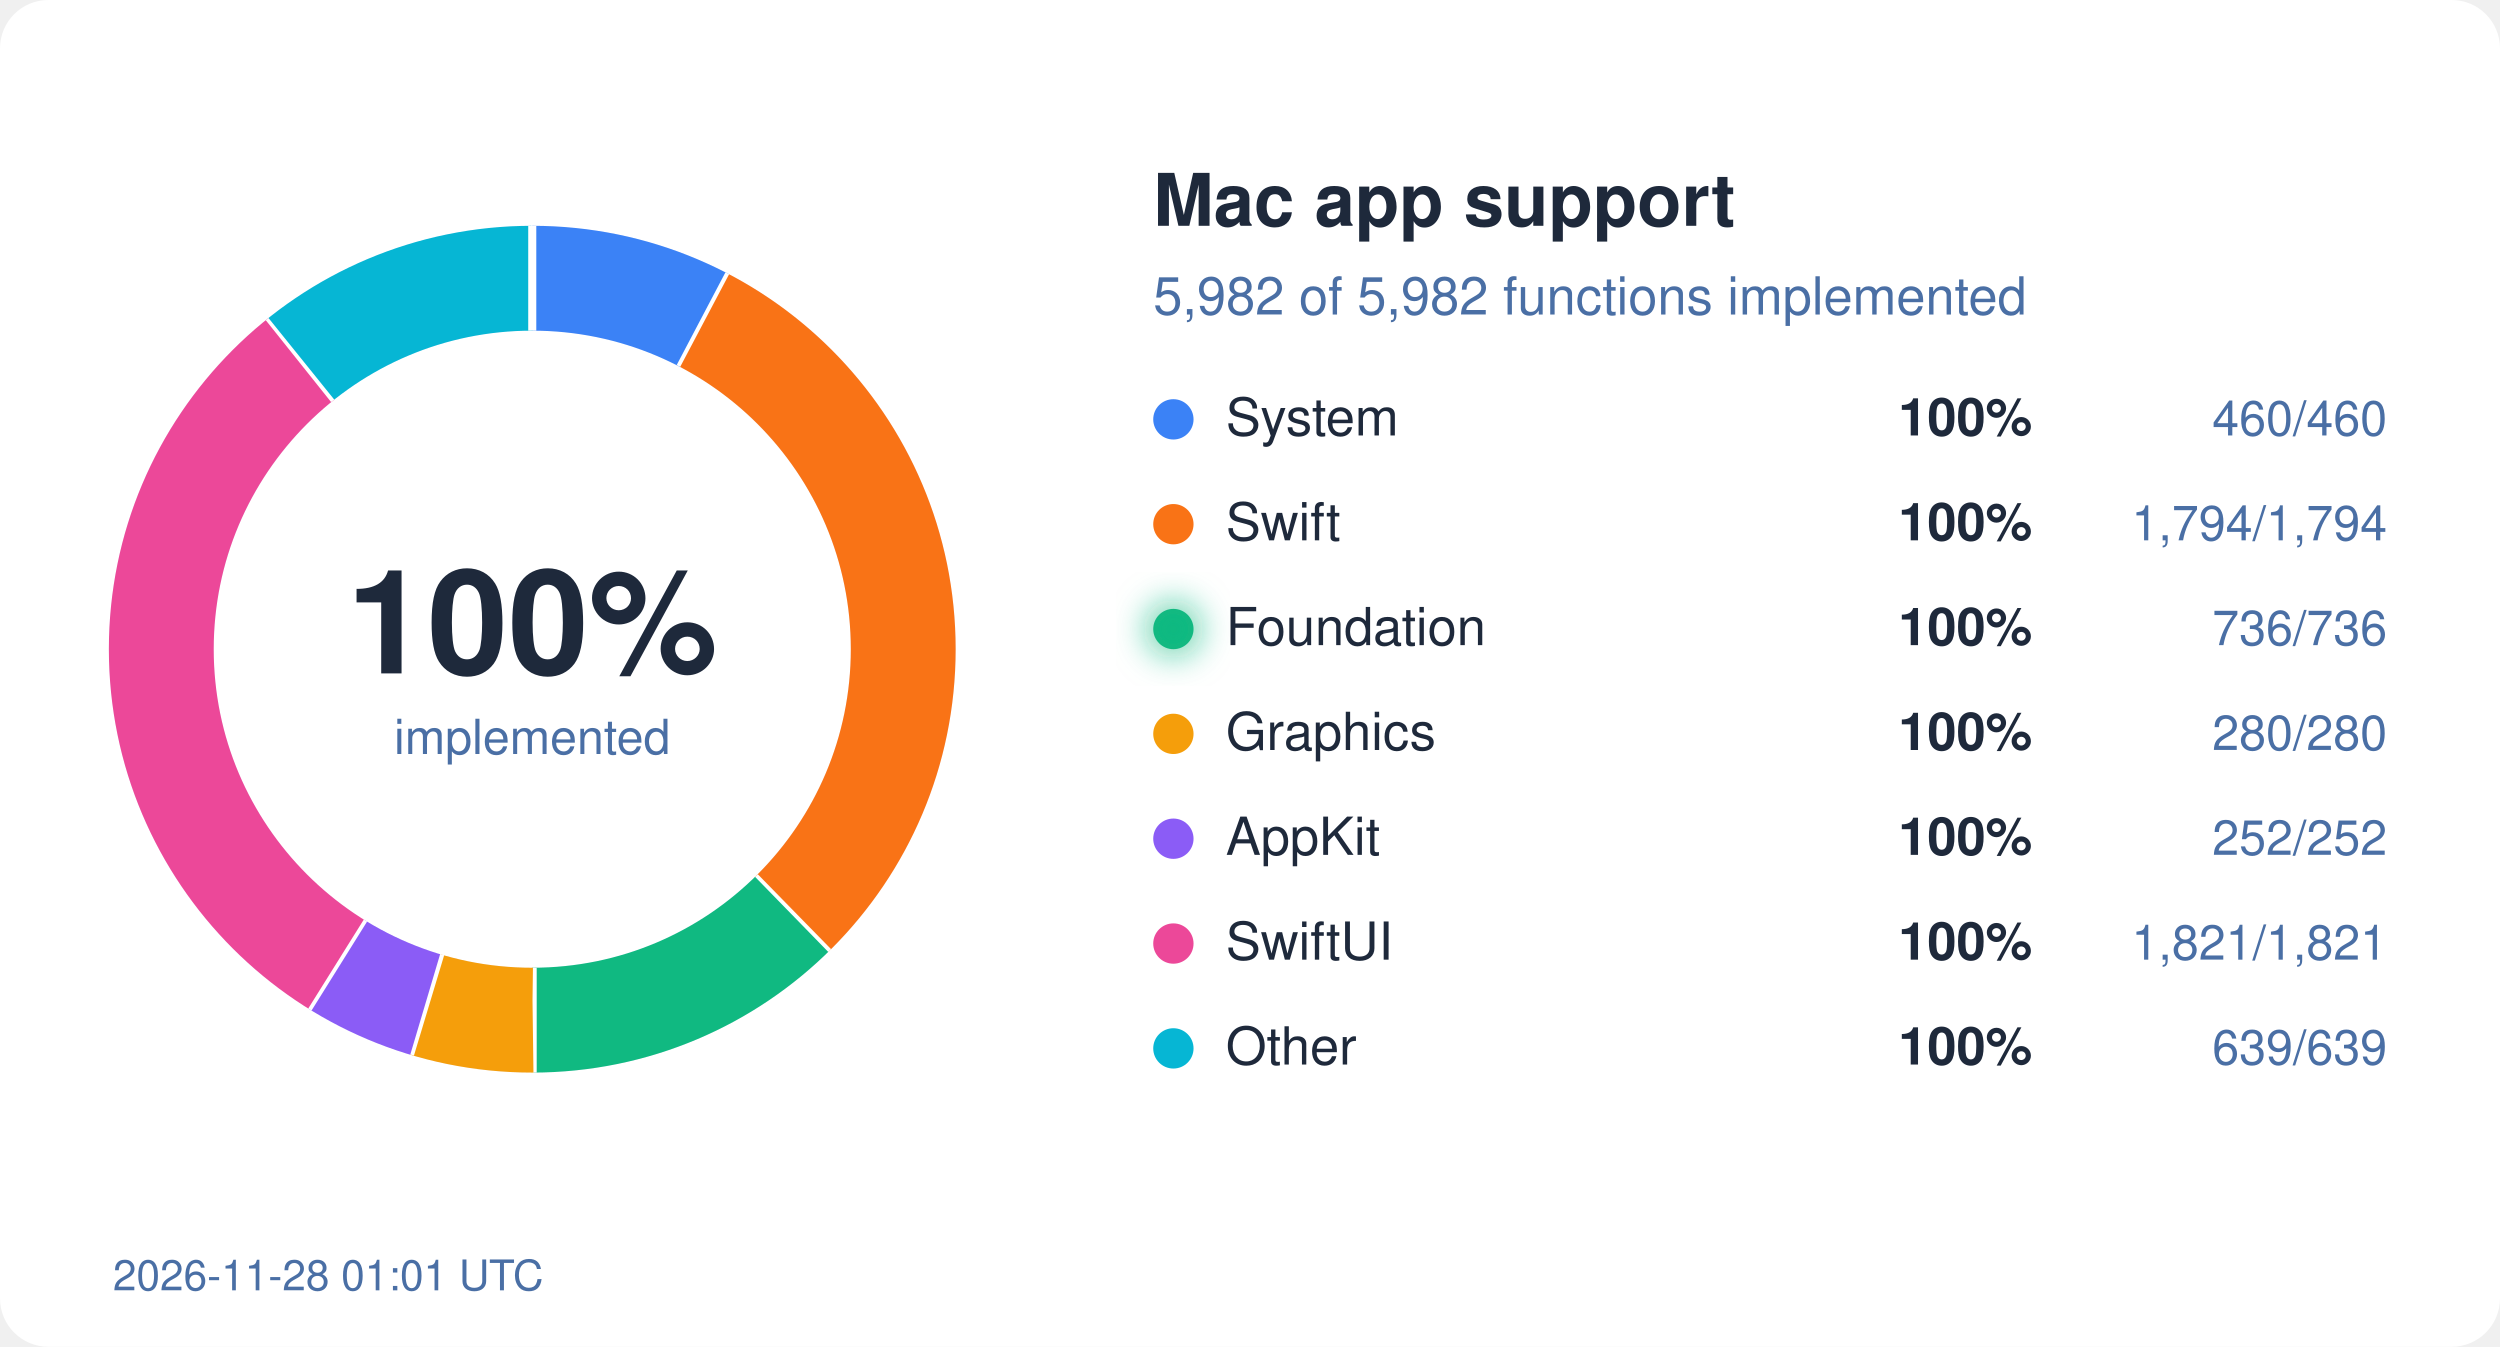
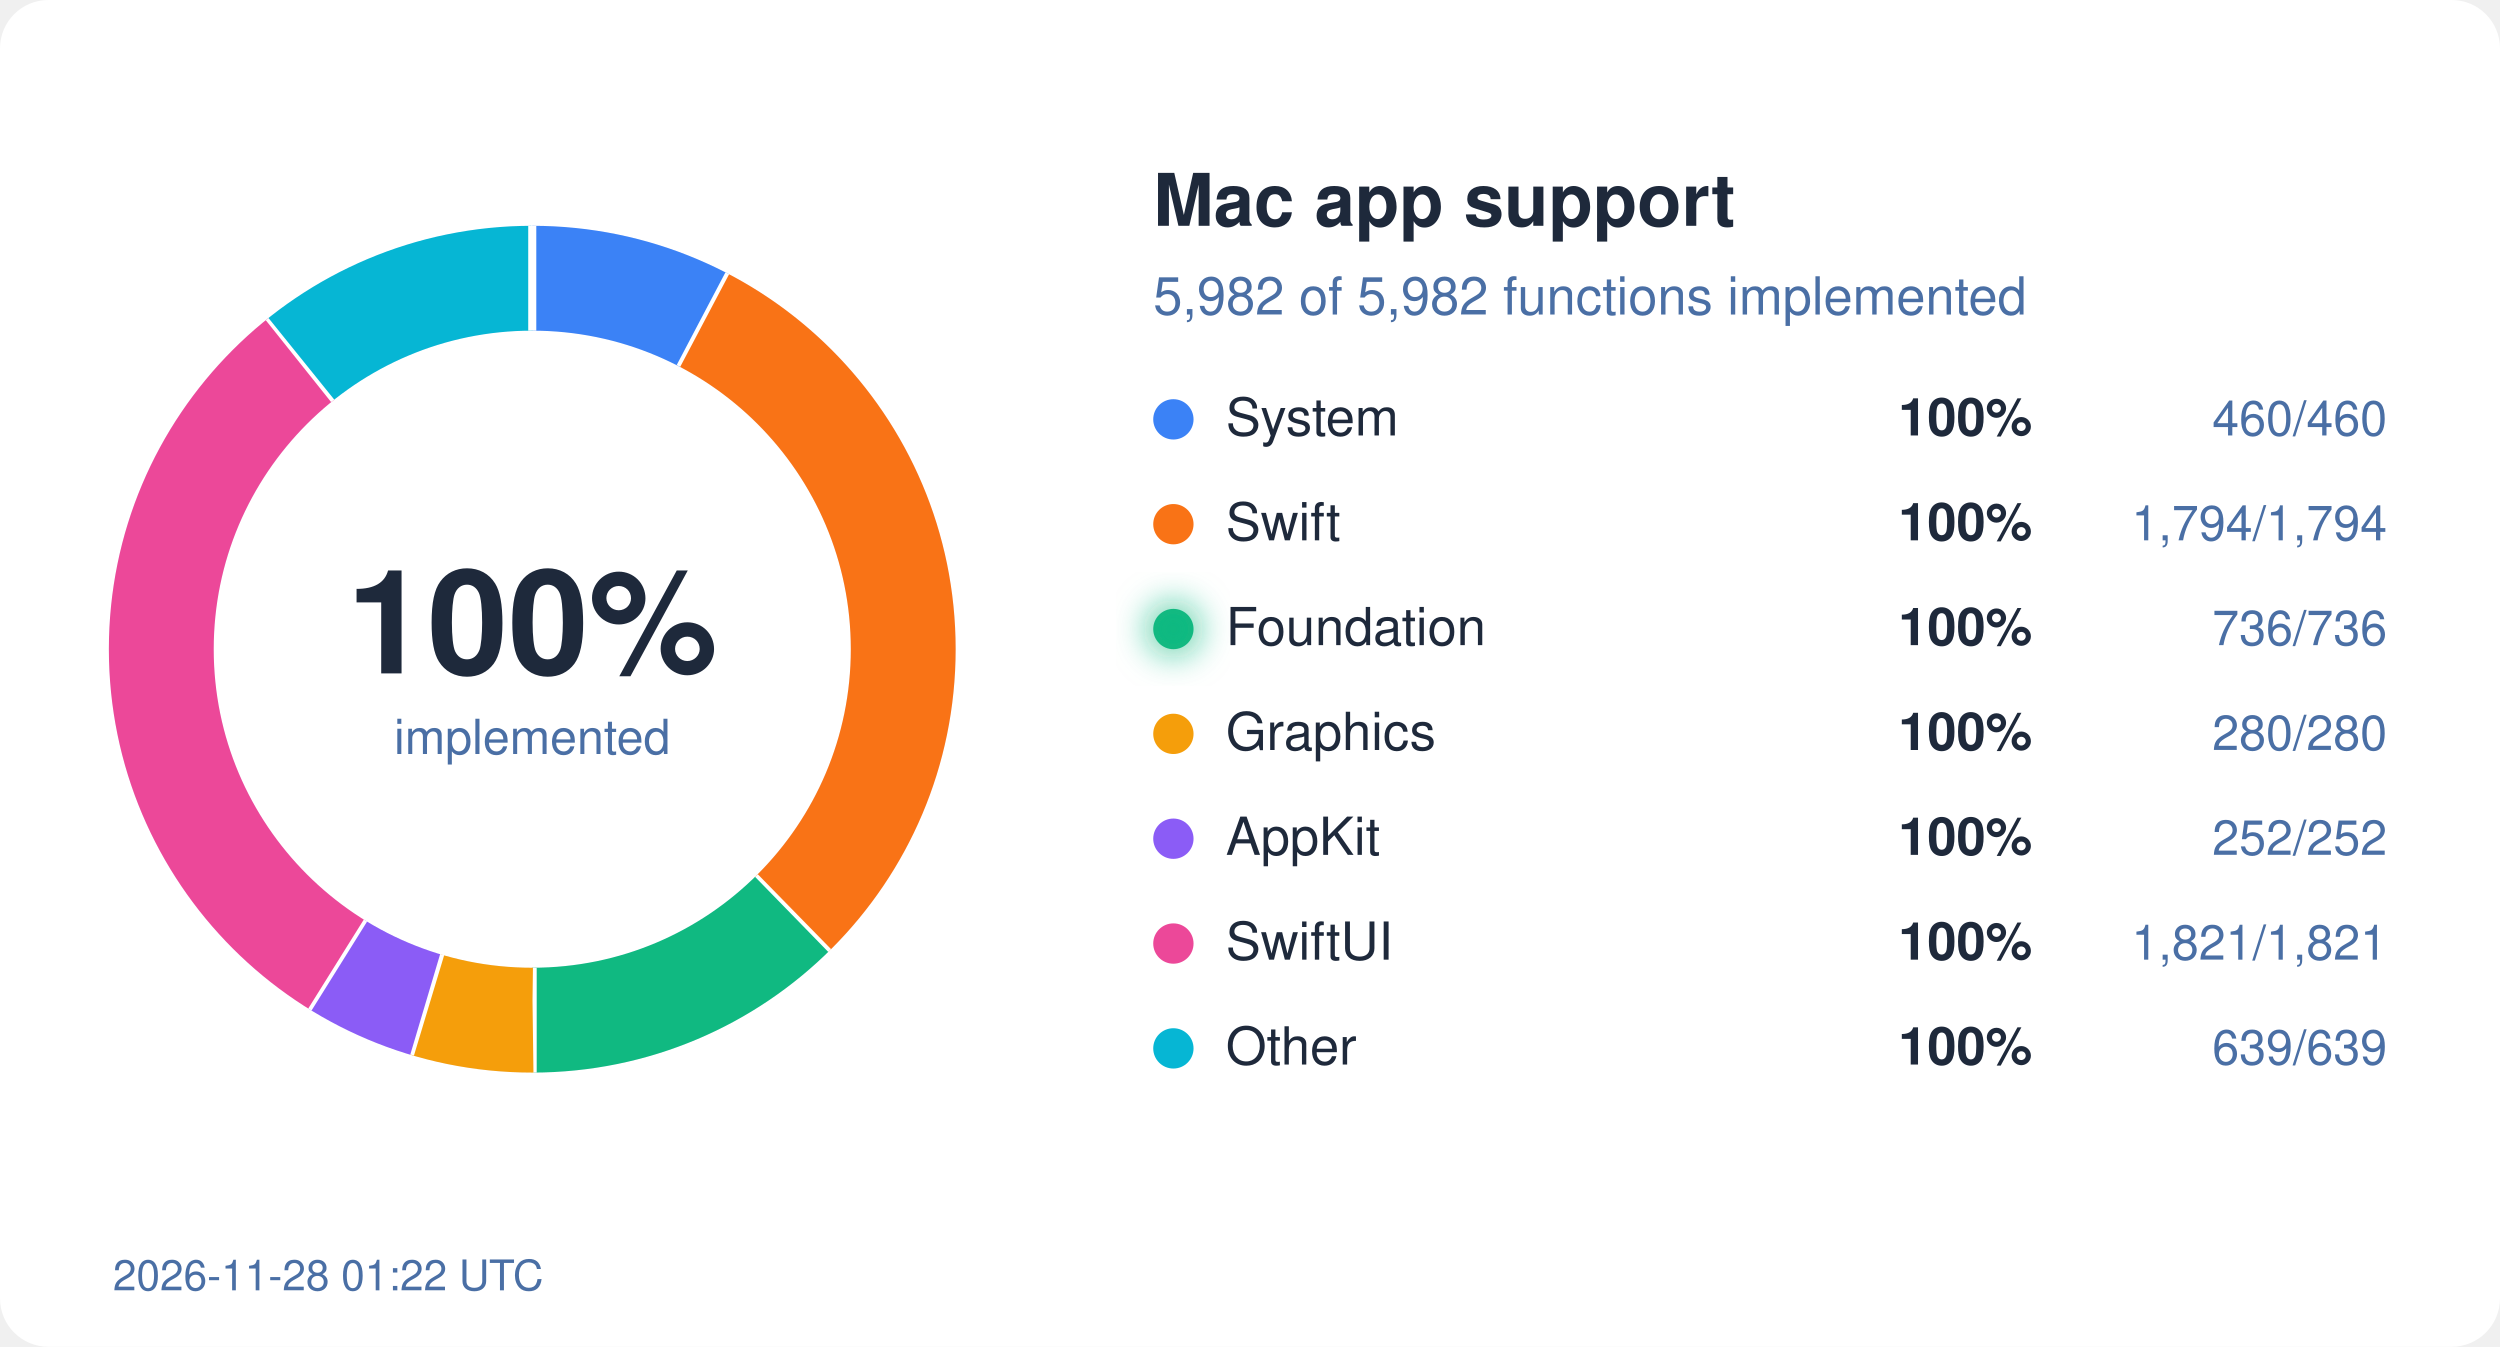
<svg xmlns="http://www.w3.org/2000/svg" width="620" height="334" viewBox="0 0 620 334">
  <style>
  text { font-family: system-ui, -apple-system, "Segoe UI", Helvetica, Arial, sans-serif; }
  .bg { fill: #ffffff; } .ink { fill: #1e293b; } .mute { fill: #4a6fa5; }
  .track { stroke: #eef2ff; } .gap { stroke: #ffffff; }
  .s-System { stroke: #3b82f6; } .f-System { fill: #3b82f6; }
  .s-Swift { stroke: #f97316; } .f-Swift { fill: #f97316; }
  .s-Foundation { stroke: #10b981; } .f-Foundation { fill: #10b981; }
  .s-Graphics { stroke: #f59e0b; } .f-Graphics { fill: #f59e0b; }
  .s-AppKit { stroke: #8b5cf6; } .f-AppKit { fill: #8b5cf6; }
  .s-SwiftUI { stroke: #ec4899; } .f-SwiftUI { fill: #ec4899; }
  .s-Other { stroke: #06b6d4; } .f-Other { fill: #06b6d4; }
  @media (prefers-color-scheme: dark) {
    .bg { fill: #0d1117; } .ink { fill: #e6edf3; } .mute { fill: #8fb4e3; }
    .track { stroke: #12263f; } .gap { stroke: #0d1117; }
    .s-System { stroke: #60a5fa; } .f-System { fill: #60a5fa; }
    .s-Swift { stroke: #fb923c; } .f-Swift { fill: #fb923c; }
    .s-Foundation { stroke: #34d399; } .f-Foundation { fill: #34d399; }
    .s-Graphics { stroke: #fbbf24; } .f-Graphics { fill: #fbbf24; }
    .s-AppKit { stroke: #a78bfa; } .f-AppKit { fill: #a78bfa; }
    .s-SwiftUI { stroke: #f472b6; } .f-SwiftUI { fill: #f472b6; }
    .s-Other { stroke: #22d3ee; } .f-Other { fill: #22d3ee; }
  }
</style>
  <defs>
    <filter id="glow" x="-50%" y="-50%" width="200%" height="200%">
      <feGaussianBlur stdDeviation="4" />
    </filter>
  </defs>
  <rect width="620" height="334" rx="12" class="bg" />
  <circle cx="132" cy="161" r="92" fill="none" class="track" stroke-width="26" />
  <circle cx="132" cy="161" r="92" fill="none" class="s-System" stroke-width="26" stroke-dasharray="44.45 578.05" stroke-dashoffset="-0.00" transform="rotate(-90 132 161)" />
  <line x1="168.7" y1="91.0" x2="180.8" y2="68.0" class="gap" stroke-width="2" />
  <circle cx="132" cy="161" r="92" fill="none" class="s-Swift" stroke-width="26" stroke-dasharray="173.36 578.05" stroke-dashoffset="-44.45" transform="rotate(-90 132 161)" />
  <line x1="187.2" y1="217.5" x2="205.4" y2="236.1" class="gap" stroke-width="2" />
  <circle cx="132" cy="161" r="92" fill="none" class="s-Foundation" stroke-width="26" stroke-dasharray="71.12 578.05" stroke-dashoffset="-217.81" transform="rotate(-90 132 161)" />
  <line x1="132.1" y1="240.0" x2="132.1" y2="266.0" class="gap" stroke-width="2" />
  <circle cx="132" cy="161" r="92" fill="none" class="s-Graphics" stroke-width="26" stroke-dasharray="27.06 578.05" stroke-dashoffset="-288.93" transform="rotate(-90 132 161)" />
  <line x1="109.2" y1="236.6" x2="101.7" y2="261.5" class="gap" stroke-width="2" />
  <circle cx="132" cy="161" r="92" fill="none" class="s-AppKit" stroke-width="26" stroke-dasharray="24.35 578.05" stroke-dashoffset="-315.99" transform="rotate(-90 132 161)" />
  <line x1="90.2" y1="228.0" x2="76.4" y2="250.1" class="gap" stroke-width="2" />
  <circle cx="132" cy="161" r="92" fill="none" class="s-SwiftUI" stroke-width="26" stroke-dasharray="175.97 578.05" stroke-dashoffset="-340.34" transform="rotate(-90 132 161)" />
  <line x1="82.9" y1="99.1" x2="66.7" y2="78.8" class="gap" stroke-width="2" />
  <circle cx="132" cy="161" r="92" fill="none" class="s-Other" stroke-width="26" stroke-dasharray="61.75 578.05" stroke-dashoffset="-516.31" transform="rotate(-90 132 161)" />
  <line x1="132.0" y1="82.0" x2="132.0" y2="56.0" class="gap" stroke-width="2" />
  <text x="132" y="167" text-anchor="middle" class="ink" font-size="36" font-weight="700">100%</text>
  <text x="132" y="187" text-anchor="middle" class="mute" font-size="12">implemented</text>
  <text x="286" y="56" class="ink" font-size="18" font-weight="600">Mac app support</text>
  <text x="286" y="78" class="mute" font-size="13">5,982 of 5,982 functions implemented</text>
  <circle cx="291" cy="104" r="5" class="f-System" />
  <text x="304" y="108" class="ink" font-size="13">System</text>
  <text x="504" y="108" class="ink" font-size="13" font-weight="600" text-anchor="end">100%</text>
  <text x="592" y="108" class="mute" font-size="12" text-anchor="end">460/460</text>
  <circle cx="291" cy="130" r="5" class="f-Swift" />
  <text x="304" y="134" class="ink" font-size="13">Swift</text>
  <text x="504" y="134" class="ink" font-size="13" font-weight="600" text-anchor="end">100%</text>
  <text x="592" y="134" class="mute" font-size="12" text-anchor="end">1,794/1,794</text>
  <circle cx="291" cy="156" r="5" class="f-Foundation" />
  <text x="304" y="160" class="ink" font-size="13">Foundation</text>
  <circle cx="291" cy="156" r="7" class="f-Foundation" filter="url(#glow)" opacity="0.6" />
  <text x="504" y="160" class="ink" font-size="13" font-weight="600" text-anchor="end">100%</text>
  <text x="592" y="160" class="mute" font-size="12" text-anchor="end">736/736</text>
  <circle cx="291" cy="182" r="5" class="f-Graphics" />
  <text x="304" y="186" class="ink" font-size="13">Graphics</text>
  <text x="504" y="186" class="ink" font-size="13" font-weight="600" text-anchor="end">100%</text>
  <text x="592" y="186" class="mute" font-size="12" text-anchor="end">280/280</text>
  <circle cx="291" cy="208" r="5" class="f-AppKit" />
  <text x="304" y="212" class="ink" font-size="13">AppKit</text>
  <text x="504" y="212" class="ink" font-size="13" font-weight="600" text-anchor="end">100%</text>
  <text x="592" y="212" class="mute" font-size="12" text-anchor="end">252/252</text>
  <circle cx="291" cy="234" r="5" class="f-SwiftUI" />
  <text x="304" y="238" class="ink" font-size="13">SwiftUI</text>
  <text x="504" y="238" class="ink" font-size="13" font-weight="600" text-anchor="end">100%</text>
  <text x="592" y="238" class="mute" font-size="12" text-anchor="end">1,821/1,821</text>
  <circle cx="291" cy="260" r="5" class="f-Other" />
  <text x="304" y="264" class="ink" font-size="13">Other</text>
  <text x="504" y="264" class="ink" font-size="13" font-weight="600" text-anchor="end">100%</text>
  <text x="592" y="264" class="mute" font-size="12" text-anchor="end">639/639</text>
-   <text x="28" y="320" class="mute" font-size="10.5">2026-11-28 01:01 UTC</text>
+   <text x="28" y="320" class="mute" font-size="10.5">2026-11-28 01:22 UTC</text>
</svg>
